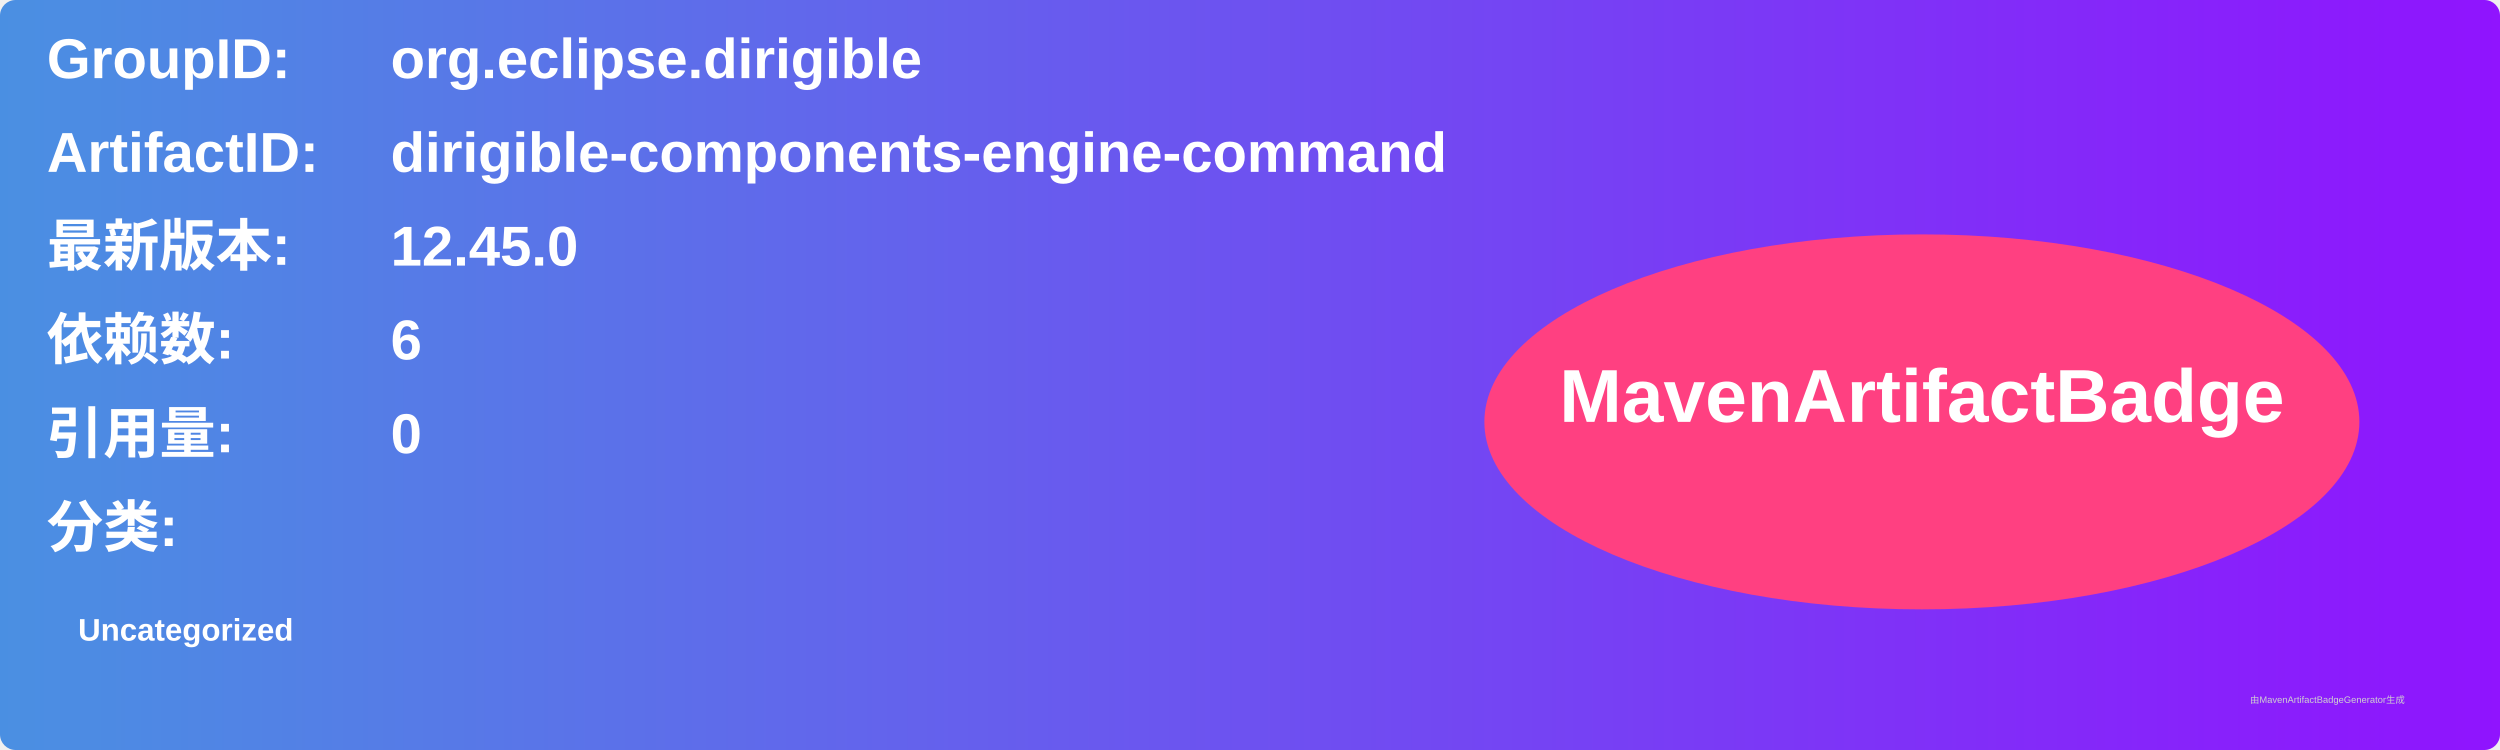
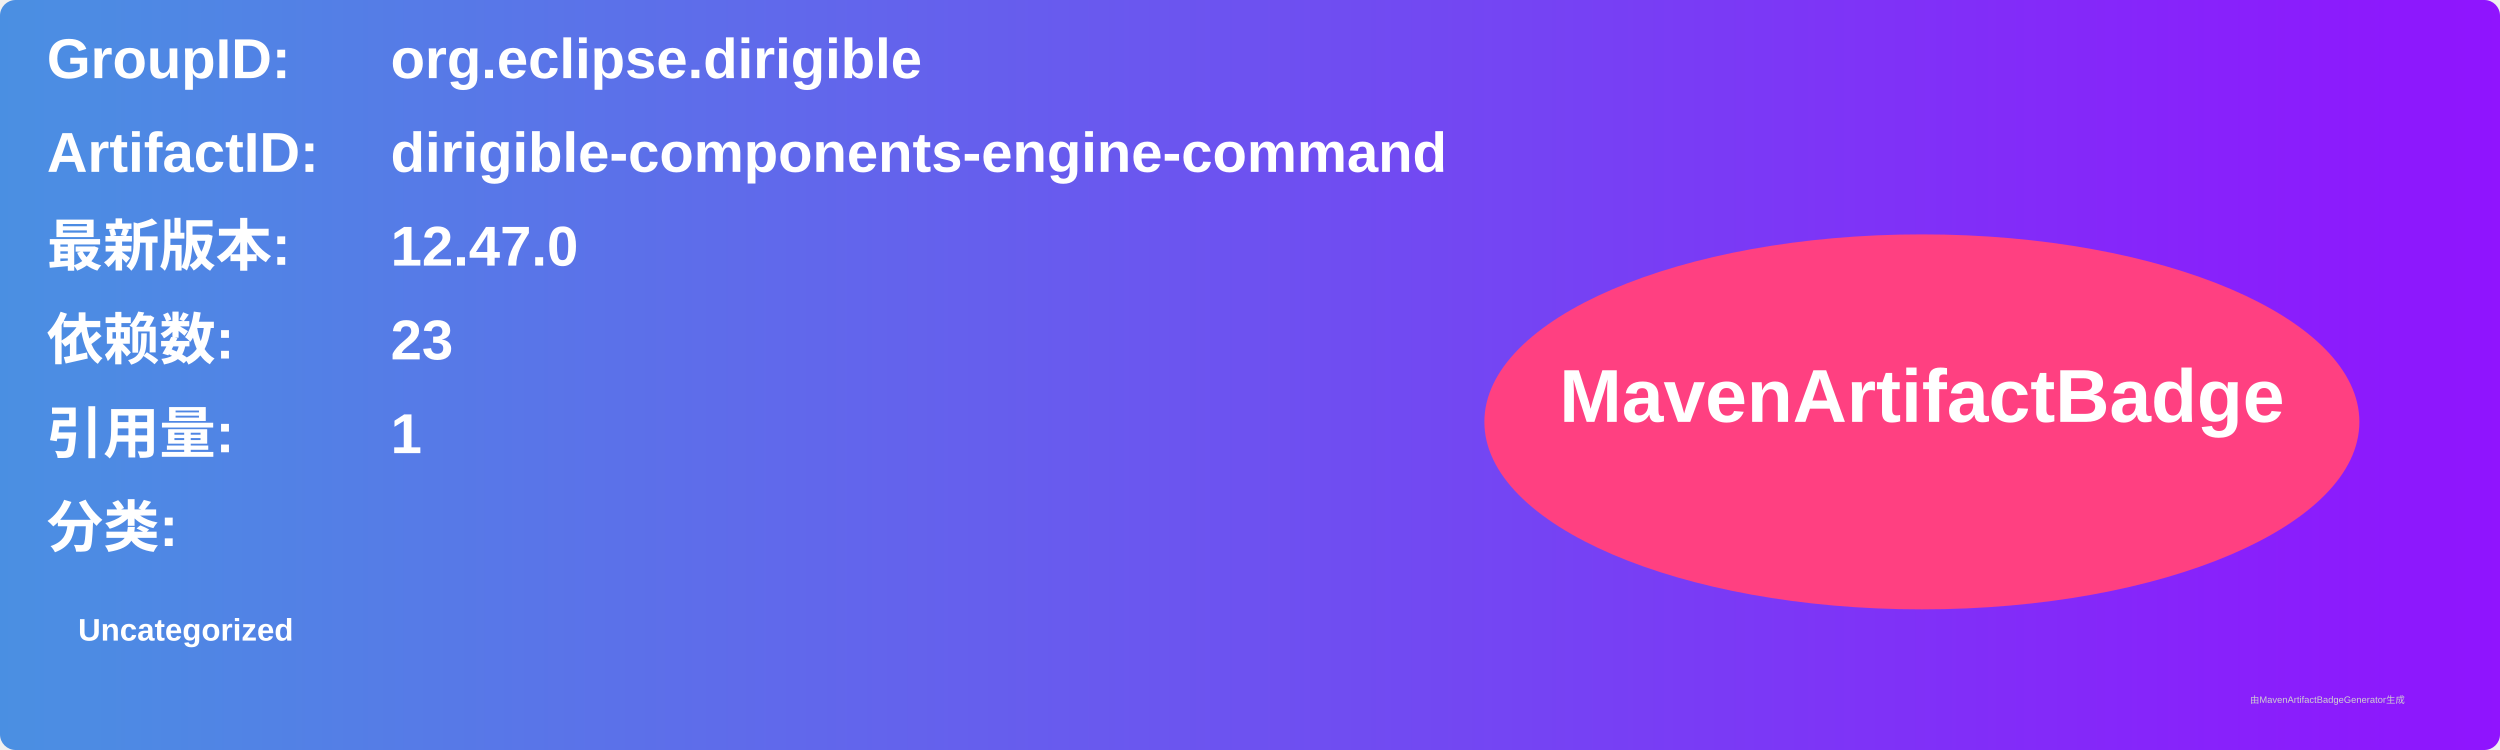
<svg xmlns="http://www.w3.org/2000/svg" width="800" height="240" viewBox="0 0 800 240">
  <linearGradient id="grad" x1="0%" y1="0%" x2="100%" y2="0%">
    <stop offset="0%" stop-color="#4a90e2" />
    <stop offset="100%" stop-color="#9013fe" />
  </linearGradient>
  <rect width="100%" height="100%" rx="5" ry="5" fill="url(#grad)" />
  <g transform="translate(15, 15)">
    <text x="0" y="10" font-family="Arial" font-size="18" fill="white" font-weight="bold" width="260">GroupID:</text>
    <text x="110" y="10" font-family="Arial" font-size="18" fill="white" font-weight="bold" width="460">org.eclipse.dirigible</text>
    <text x="0" y="40" font-family="Arial" font-size="18" fill="white" font-weight="bold" width="260">ArtifactID:</text>
    <text x="110" y="40" font-family="Arial" font-size="18" fill="white" font-weight="bold" width="460">dirigible-components-engine-command</text>
    <text x="0" y="70" font-family="Arial" font-size="18" fill="white" font-weight="bold">最新版本:</text>
    <text x="110" y="70" font-family="Arial" font-size="18" fill="white" font-weight="bold">
-       <tspan font-weight="bold">12.45.0</tspan>
+       <tspan font-weight="bold">12.47.0</tspan>
    </text>
    <text x="0" y="100" font-family="Arial" font-size="18" fill="white" font-weight="bold">依赖数: </text>
    <text x="110" y="100" font-family="Arial" font-size="18" fill="white">
-       <tspan font-weight="bold">6</tspan>
+       <tspan font-weight="bold">23</tspan>
    </text>
    <text x="0" y="130" font-family="Arial" font-size="18" fill="white" font-weight="bold">引用量: </text>
    <text x="110" y="130" font-family="Arial" font-size="18" fill="white">
-       <tspan font-weight="bold">0</tspan>
+       <tspan font-weight="bold">1</tspan>
    </text>
    <text x="0" y="160" font-family="Arial" font-size="18" fill="white" font-weight="bold">分类:</text>
    <text x="10" y="190" font-family="Arial" font-size="10" fill="white">
      <tspan font-weight="bold">Uncategorized</tspan>
    </text>
    <ellipse cx="600" cy="120" rx="140" ry="60" fill="#ff4081" />
    <text x="600" y="120" text-anchor="middle" font-family="Arial" font-size="24" fill="white" font-weight="bold">MavenArtifactBadge</text>
  </g>
  <text x="720" y="225" font-family="Arial" font-size="3" fill="#d0d0d0">由MavenArtifactBadgeGenerator生成</text>
</svg>
